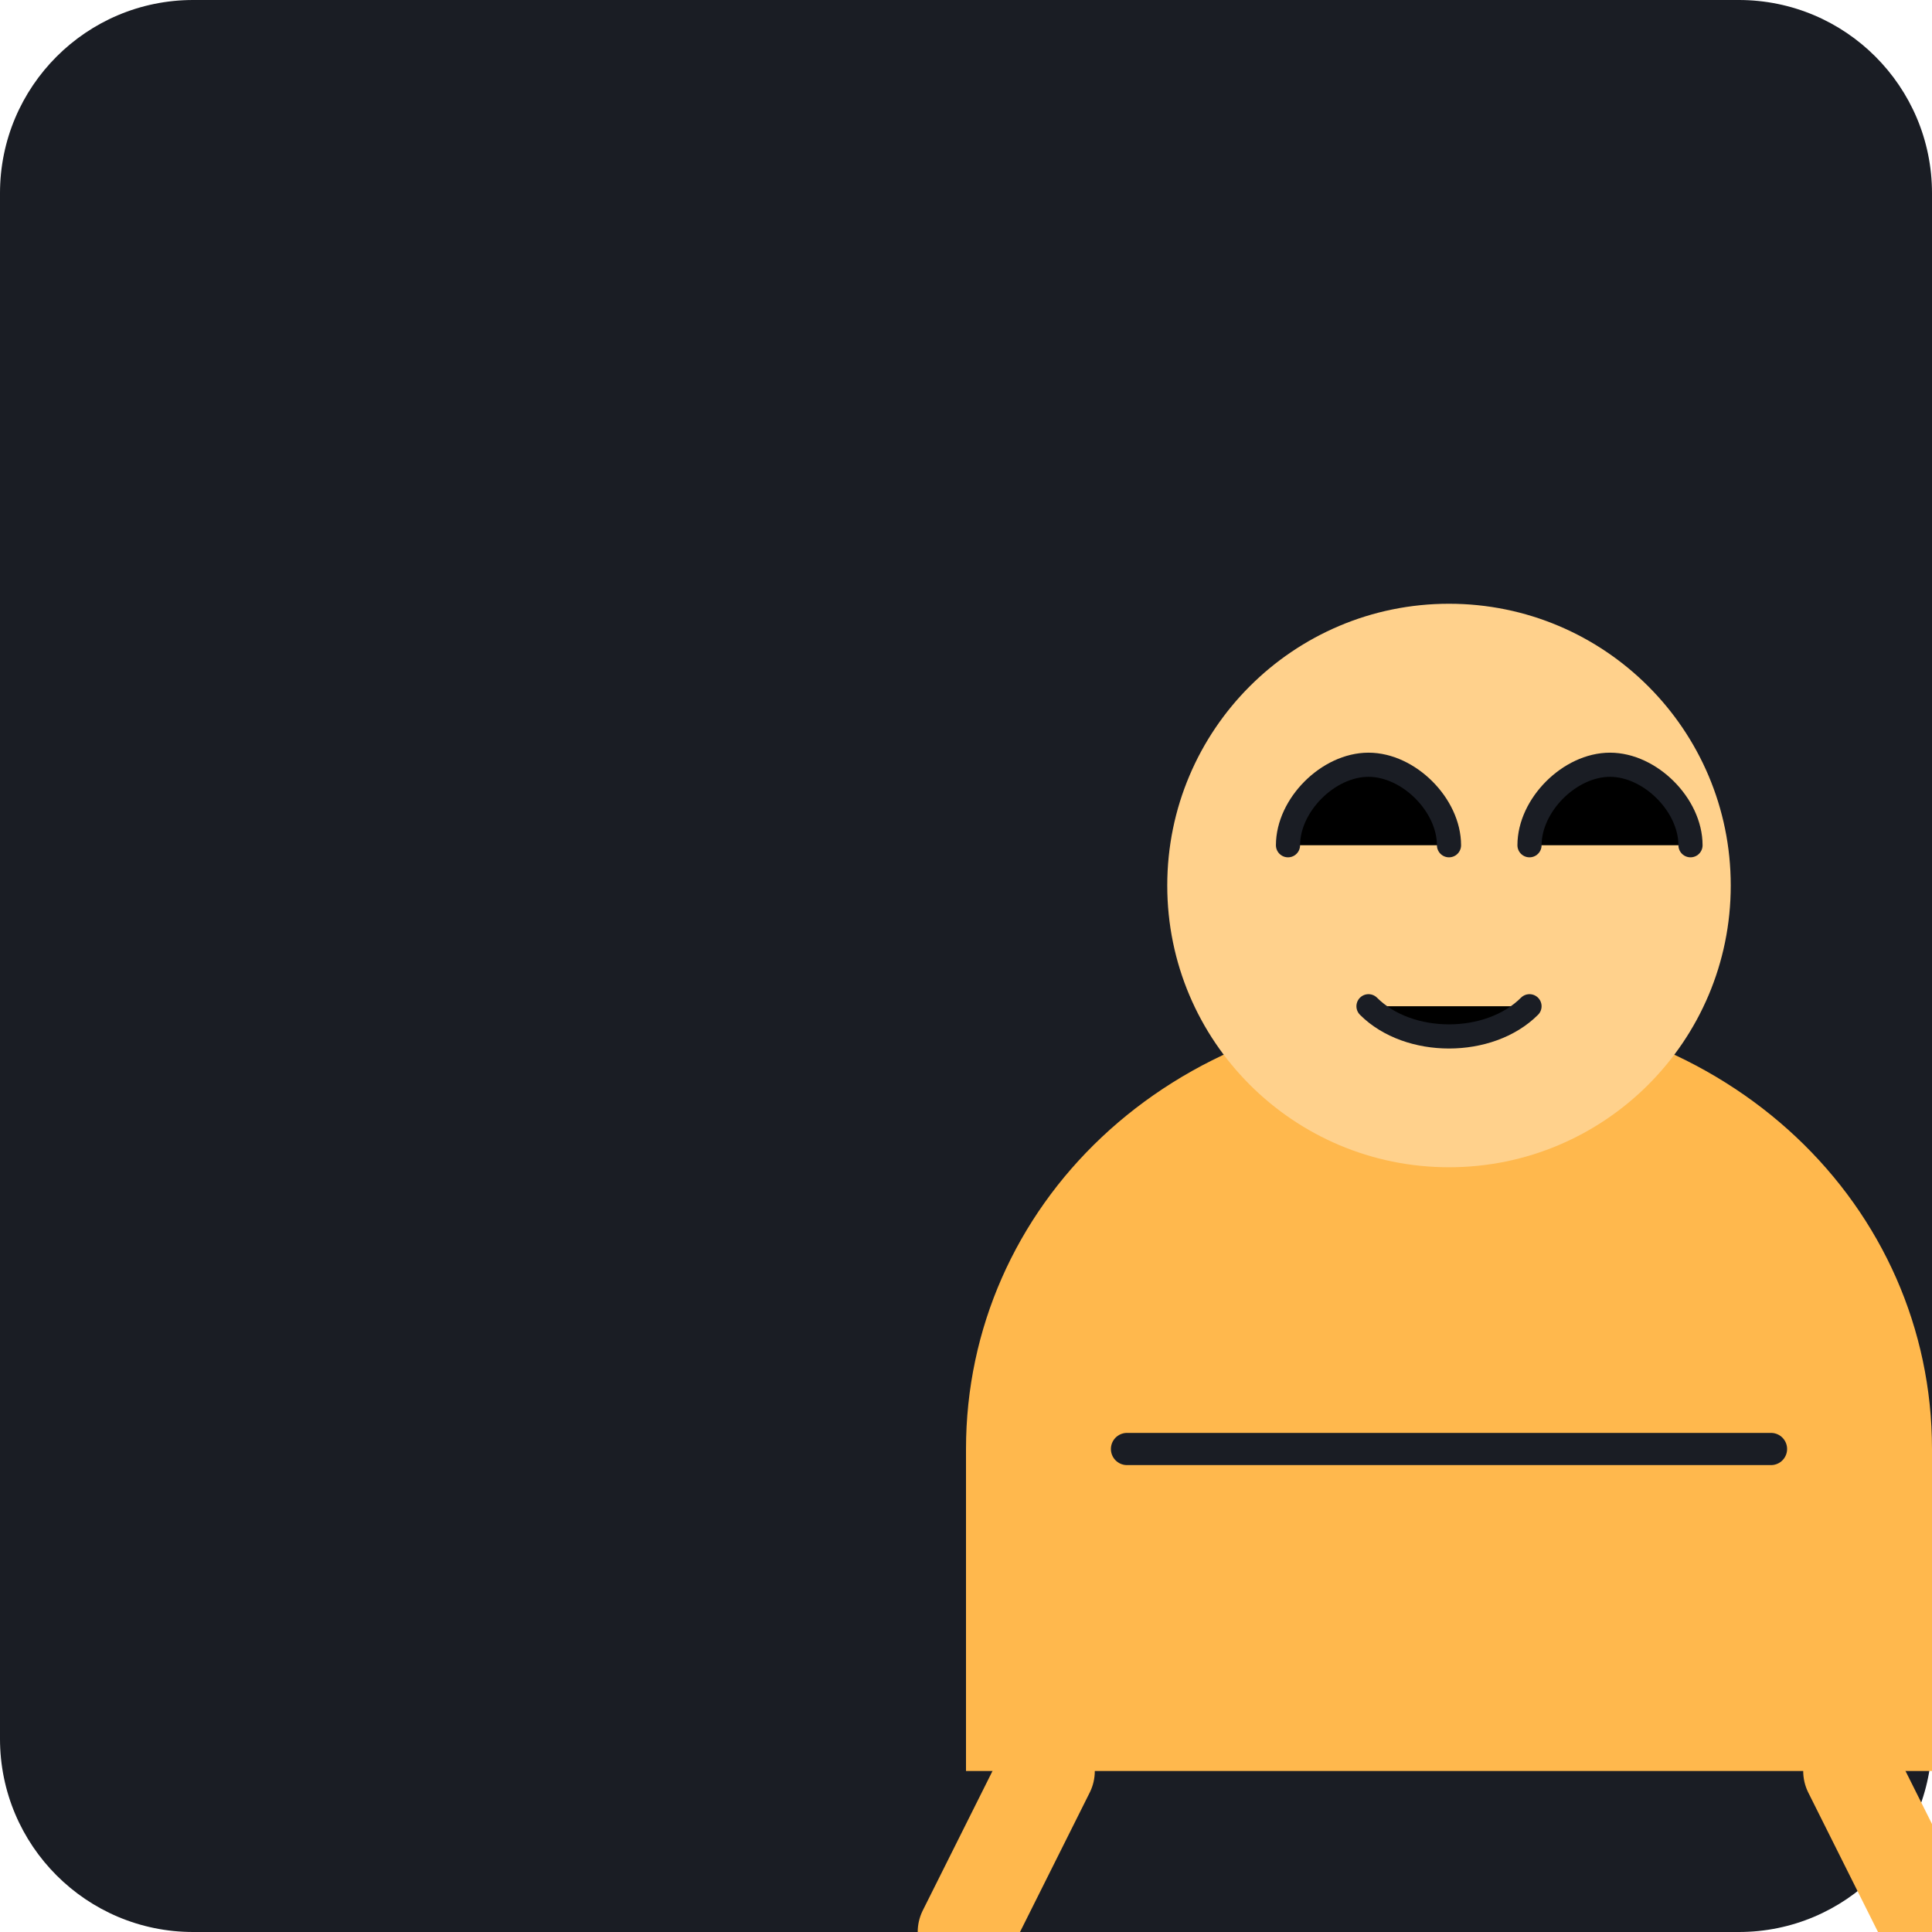
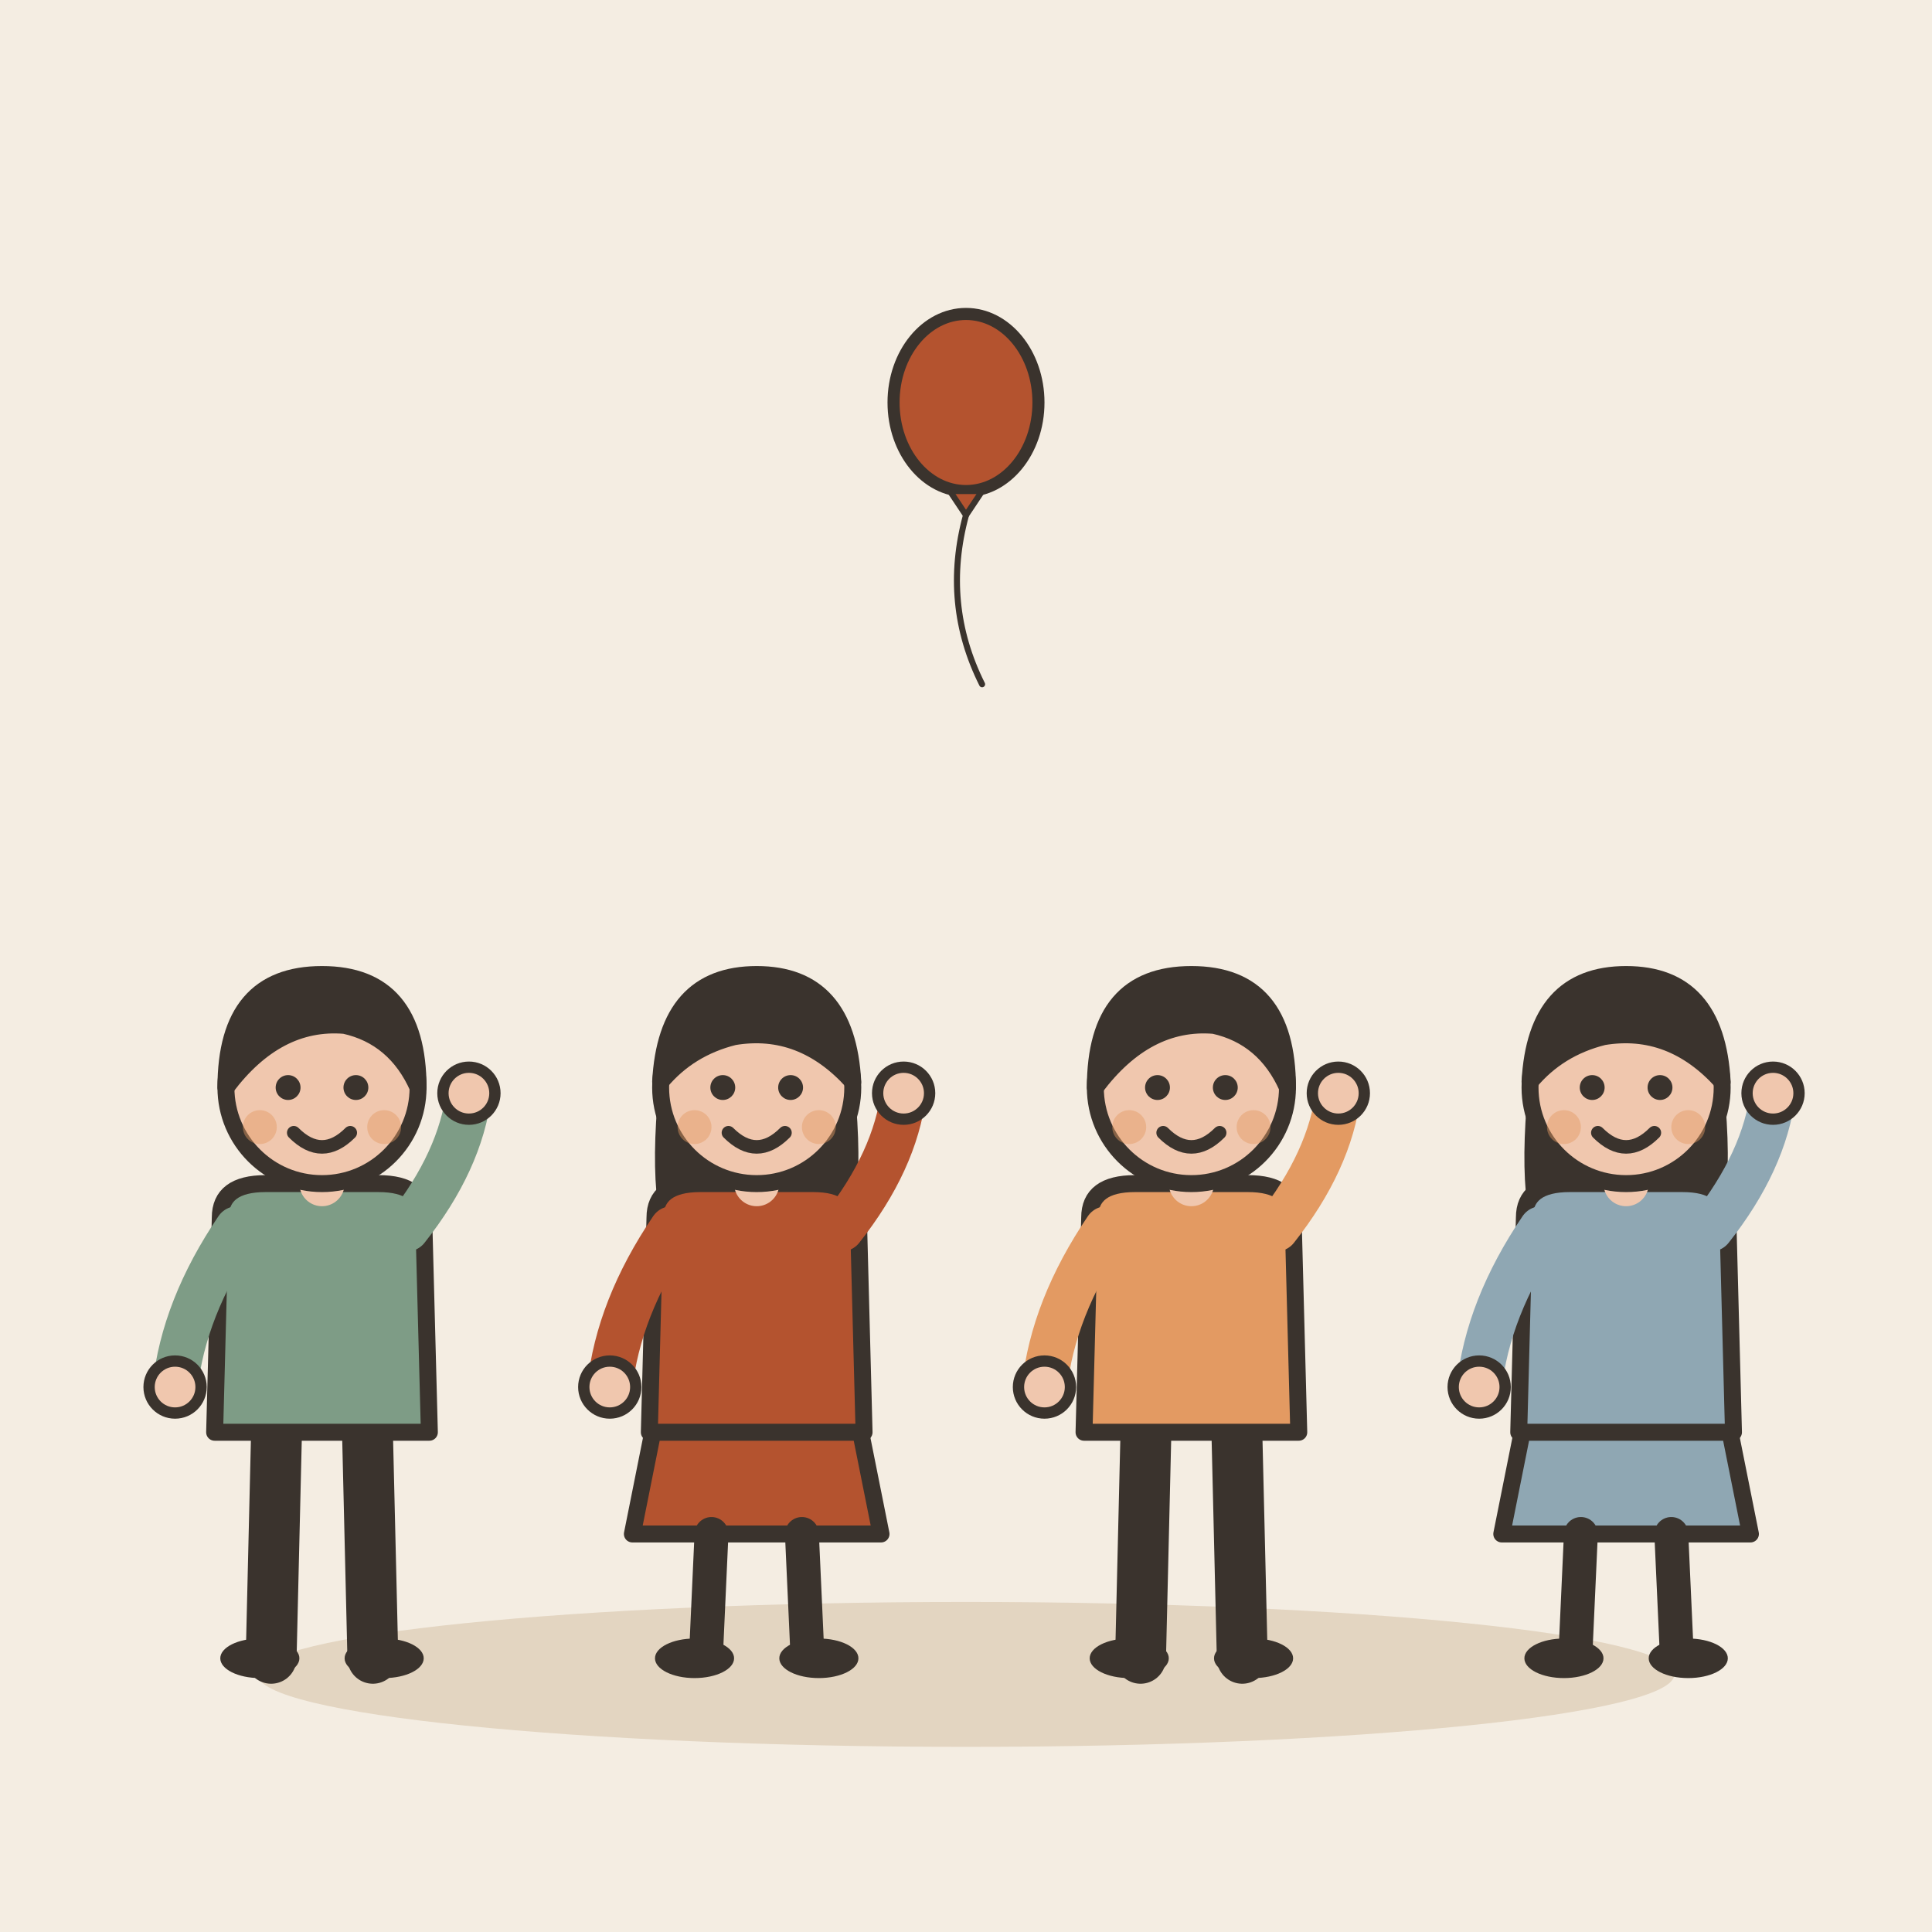
- <svg xmlns="http://www.w3.org/2000/svg" viewBox="0 0 240 240">
-   <rect width="240" height="240" rx="24" fill="#1A1D24" />
-   <g transform="translate(60, 60)">
-     <path d="M60 120C60 90 85 65 120 65C155 65 180 90 180 120V160H60V120Z" fill="#FFB84D" />
-     <circle cx="120" cy="50" r="35" fill="#FFD18C" />
-     <path d="M100 45C100 40 105 35 110 35C115 35 120 40 120 45" stroke="#1A1D24" stroke-width="3" stroke-linecap="round" />
-     <path d="M130 45C130 40 135 35 140 35C145 35 150 40 150 45" stroke="#1A1D24" stroke-width="3" stroke-linecap="round" />
-     <path d="M110 65C115 70 125 70 130 65" stroke="#1A1D24" stroke-width="3" stroke-linecap="round" />
-     <path d="M80 120H160" stroke="#1A1D24" stroke-width="4" stroke-linecap="round" />
-     <path d="M70 160L60 180M170 160L180 180" stroke="#FFB84D" stroke-width="12" stroke-linecap="round" />
+ <svg xmlns="http://www.w3.org/2000/svg" viewBox="0 0 240 240" data-style="editorial">
+   <rect width="240" height="240" fill="#F4EDE2" />
+   <ellipse cx="120" cy="208" rx="88" ry="9" fill="#E3D5C1" />
+   <g transform="translate(40 206) scale(0.702 0.702)">
+     <path d="M-8 -42L-9 0" stroke="#3A332D" stroke-width="9" stroke-linecap="round" fill="none" />
+     <path d="M8 -42L9 0" stroke="#3A332D" stroke-width="9" stroke-linecap="round" fill="none" />
+     <ellipse cx="-11" cy="0" rx="7" ry="3.5" fill="#3A332D" />
+     <ellipse cx="11" cy="0" rx="7" ry="3.5" fill="#3A332D" />
+     <path d="M-18 -78Q-18 -84 -10 -84L10 -84Q18 -84 18 -78L19 -40L-19 -40Z" fill="#7E9C86" stroke="#3A332D" stroke-width="3" stroke-linecap="round" stroke-linejoin="round" />
+     <path d="M-15 -76Q-24.5 -62 -26 -48" fill="none" stroke="#7E9C86" stroke-width="8" stroke-linecap="round" stroke-linejoin="round" />
+     <circle cx="-26" cy="-48" r="4.6" fill="#F0C7AE" stroke="#3A332D" stroke-linecap="round" stroke-linejoin="round" stroke-width="2" />
+     <path d="M15 -76Q24.5 -88 26 -100" fill="none" stroke="#7E9C86" stroke-width="8" stroke-linecap="round" stroke-linejoin="round" />
+     <circle cx="26" cy="-100" r="4.6" fill="#F0C7AE" stroke="#3A332D" stroke-linecap="round" stroke-linejoin="round" stroke-width="2" />
+     <path d="M0 -84L0 -88" stroke="#F0C7AE" stroke-width="8" stroke-linecap="round" fill="none" />
+     <circle cx="0" cy="-101" r="17" fill="#F0C7AE" stroke="#3A332D" stroke-width="3" stroke-linecap="round" stroke-linejoin="round" />
+     <path d="M-17 -101Q-17 -121 0 -121Q17 -121 17 -101Q13 -110 4 -112Q-8 -113 -17 -101Z" fill="#3A332D" stroke="#3A332D" stroke-width="3" stroke-linecap="round" stroke-linejoin="round" />
+     <circle cx="-6" cy="-101" r="2.2" fill="#3A332D" />
+     <circle cx="6" cy="-101" r="2.2" fill="#3A332D" />
+     <path d="M-5 -93Q0 -88 5 -93" fill="none" stroke="#3A332D" stroke-width="2.4" stroke-linecap="round" stroke-linejoin="round" />
+     <circle cx="-11" cy="-94" r="3" fill="#E39A62" opacity="0.45" />
+     <circle cx="11" cy="-94" r="3" fill="#E39A62" opacity="0.45" />
+   </g>
+   <g transform="translate(94 206) scale(0.702 0.702)">
+     <path d="M-18 -42L-22 -22L22 -22L18 -42Z" fill="#B4532F" stroke="#3A332D" stroke-width="3" stroke-linecap="round" stroke-linejoin="round" />
+     <path d="M-8 -22L-9 0" stroke="#3A332D" stroke-width="6" stroke-linecap="round" fill="none" />
+     <path d="M8 -22L9 0" stroke="#3A332D" stroke-width="6" stroke-linecap="round" fill="none" />
+     <ellipse cx="-11" cy="0" rx="7" ry="3.5" fill="#3A332D" />
+     <ellipse cx="11" cy="0" rx="7" ry="3.5" fill="#3A332D" />
+     <path d="M-17 -104Q-20 -78 -14 -70L-6 -78L6 -78L14 -70Q20 -78 17 -104Z" fill="#3A332D" />
+     <path d="M-18 -78Q-18 -84 -10 -84L10 -84Q18 -84 18 -78L19 -40L-19 -40Z" fill="#B4532F" stroke="#3A332D" stroke-width="3" stroke-linecap="round" stroke-linejoin="round" />
+     <path d="M-15 -76Q-24.5 -62 -26 -48" fill="none" stroke="#B4532F" stroke-width="8" stroke-linecap="round" stroke-linejoin="round" />
+     <circle cx="-26" cy="-48" r="4.6" fill="#F0C7AE" stroke="#3A332D" stroke-linecap="round" stroke-linejoin="round" stroke-width="2" />
+     <path d="M15 -76Q24.5 -88 26 -100" fill="none" stroke="#B4532F" stroke-width="8" stroke-linecap="round" stroke-linejoin="round" />
+     <circle cx="26" cy="-100" r="4.6" fill="#F0C7AE" stroke="#3A332D" stroke-linecap="round" stroke-linejoin="round" stroke-width="2" />
+     <path d="M0 -84L0 -88" stroke="#F0C7AE" stroke-width="8" stroke-linecap="round" fill="none" />
+     <circle cx="0" cy="-101" r="17" fill="#F0C7AE" stroke="#3A332D" stroke-width="3" stroke-linecap="round" stroke-linejoin="round" />
+     <path d="M-17 -102Q-16 -121 0 -121Q16 -121 17 -102Q8 -112 -4 -110Q-12 -108 -17 -102Z" fill="#3A332D" stroke="#3A332D" stroke-width="3" stroke-linecap="round" stroke-linejoin="round" />
+     <circle cx="-6" cy="-101" r="2.2" fill="#3A332D" />
+     <circle cx="6" cy="-101" r="2.2" fill="#3A332D" />
+     <path d="M-5 -93Q0 -88 5 -93" fill="none" stroke="#3A332D" stroke-width="2.4" stroke-linecap="round" stroke-linejoin="round" />
+     <circle cx="-11" cy="-94" r="3" fill="#E39A62" opacity="0.45" />
+     <circle cx="11" cy="-94" r="3" fill="#E39A62" opacity="0.45" />
+   </g>
+   <g transform="translate(148 206) scale(0.702 0.702)">
+     <path d="M-8 -42L-9 0" stroke="#3A332D" stroke-width="9" stroke-linecap="round" fill="none" />
+     <path d="M8 -42L9 0" stroke="#3A332D" stroke-width="9" stroke-linecap="round" fill="none" />
+     <ellipse cx="-11" cy="0" rx="7" ry="3.5" fill="#3A332D" />
+     <ellipse cx="11" cy="0" rx="7" ry="3.5" fill="#3A332D" />
+     <path d="M-18 -78Q-18 -84 -10 -84L10 -84Q18 -84 18 -78L19 -40L-19 -40Z" fill="#E39A62" stroke="#3A332D" stroke-width="3" stroke-linecap="round" stroke-linejoin="round" />
+     <path d="M-15 -76Q-24.5 -62 -26 -48" fill="none" stroke="#E39A62" stroke-width="8" stroke-linecap="round" stroke-linejoin="round" />
+     <circle cx="-26" cy="-48" r="4.6" fill="#F0C7AE" stroke="#3A332D" stroke-linecap="round" stroke-linejoin="round" stroke-width="2" />
+     <path d="M15 -76Q24.5 -88 26 -100" fill="none" stroke="#E39A62" stroke-width="8" stroke-linecap="round" stroke-linejoin="round" />
+     <circle cx="26" cy="-100" r="4.6" fill="#F0C7AE" stroke="#3A332D" stroke-linecap="round" stroke-linejoin="round" stroke-width="2" />
+     <path d="M0 -84L0 -88" stroke="#F0C7AE" stroke-width="8" stroke-linecap="round" fill="none" />
+     <circle cx="0" cy="-101" r="17" fill="#F0C7AE" stroke="#3A332D" stroke-width="3" stroke-linecap="round" stroke-linejoin="round" />
+     <path d="M-17 -101Q-17 -121 0 -121Q17 -121 17 -101Q13 -110 4 -112Q-8 -113 -17 -101Z" fill="#3A332D" stroke="#3A332D" stroke-width="3" stroke-linecap="round" stroke-linejoin="round" />
+     <circle cx="-6" cy="-101" r="2.2" fill="#3A332D" />
+     <circle cx="6" cy="-101" r="2.2" fill="#3A332D" />
+     <path d="M-5 -93Q0 -88 5 -93" fill="none" stroke="#3A332D" stroke-width="2.4" stroke-linecap="round" stroke-linejoin="round" />
+     <circle cx="-11" cy="-94" r="3" fill="#E39A62" opacity="0.45" />
+     <circle cx="11" cy="-94" r="3" fill="#E39A62" opacity="0.45" />
+   </g>
+   <g transform="translate(202 206) scale(0.702 0.702)">
+     <path d="M-18 -42L-22 -22L22 -22L18 -42Z" fill="#8FA7B3" stroke="#3A332D" stroke-width="3" stroke-linecap="round" stroke-linejoin="round" />
+     <path d="M-8 -22L-9 0" stroke="#3A332D" stroke-width="6" stroke-linecap="round" fill="none" />
+     <path d="M8 -22L9 0" stroke="#3A332D" stroke-width="6" stroke-linecap="round" fill="none" />
+     <ellipse cx="-11" cy="0" rx="7" ry="3.5" fill="#3A332D" />
+     <ellipse cx="11" cy="0" rx="7" ry="3.5" fill="#3A332D" />
+     <path d="M-17 -104Q-20 -78 -14 -70L-6 -78L6 -78L14 -70Q20 -78 17 -104Z" fill="#3A332D" />
+     <path d="M-18 -78Q-18 -84 -10 -84L10 -84Q18 -84 18 -78L19 -40L-19 -40Z" fill="#8FA7B3" stroke="#3A332D" stroke-width="3" stroke-linecap="round" stroke-linejoin="round" />
+     <path d="M-15 -76Q-24.5 -62 -26 -48" fill="none" stroke="#8FA7B3" stroke-width="8" stroke-linecap="round" stroke-linejoin="round" />
+     <circle cx="-26" cy="-48" r="4.6" fill="#F0C7AE" stroke="#3A332D" stroke-linecap="round" stroke-linejoin="round" stroke-width="2" />
+     <path d="M15 -76Q24.5 -88 26 -100" fill="none" stroke="#8FA7B3" stroke-width="8" stroke-linecap="round" stroke-linejoin="round" />
+     <circle cx="26" cy="-100" r="4.6" fill="#F0C7AE" stroke="#3A332D" stroke-linecap="round" stroke-linejoin="round" stroke-width="2" />
+     <path d="M0 -84L0 -88" stroke="#F0C7AE" stroke-width="8" stroke-linecap="round" fill="none" />
+     <circle cx="0" cy="-101" r="17" fill="#F0C7AE" stroke="#3A332D" stroke-width="3" stroke-linecap="round" stroke-linejoin="round" />
+     <path d="M-17 -102Q-16 -121 0 -121Q16 -121 17 -102Q8 -112 -4 -110Q-12 -108 -17 -102Z" fill="#3A332D" stroke="#3A332D" stroke-width="3" stroke-linecap="round" stroke-linejoin="round" />
+     <circle cx="-6" cy="-101" r="2.2" fill="#3A332D" />
+     <circle cx="6" cy="-101" r="2.2" fill="#3A332D" />
+     <path d="M-5 -93Q0 -88 5 -93" fill="none" stroke="#3A332D" stroke-width="2.4" stroke-linecap="round" stroke-linejoin="round" />
+     <circle cx="-11" cy="-94" r="3" fill="#E39A62" opacity="0.45" />
+     <circle cx="11" cy="-94" r="3" fill="#E39A62" opacity="0.45" />
+   </g>
+   <g transform="translate(120 50) scale(0.5 0.5)">
+     <ellipse cx="0" cy="0" rx="18" ry="22" fill="#B4532F" stroke="#3A332D" stroke-width="3" stroke-linecap="round" stroke-linejoin="round" />
+     <path d="M-4 22L4 22L0 28Z" fill="#B4532F" stroke="#3A332D" stroke-width="1.5" stroke-linecap="round" stroke-linejoin="round" />
+     <path d="M0 28Q-6 50 4 70" fill="none" stroke="#3A332D" stroke-width="1.5" stroke-linecap="round" stroke-linejoin="round" />
  </g>
</svg>
